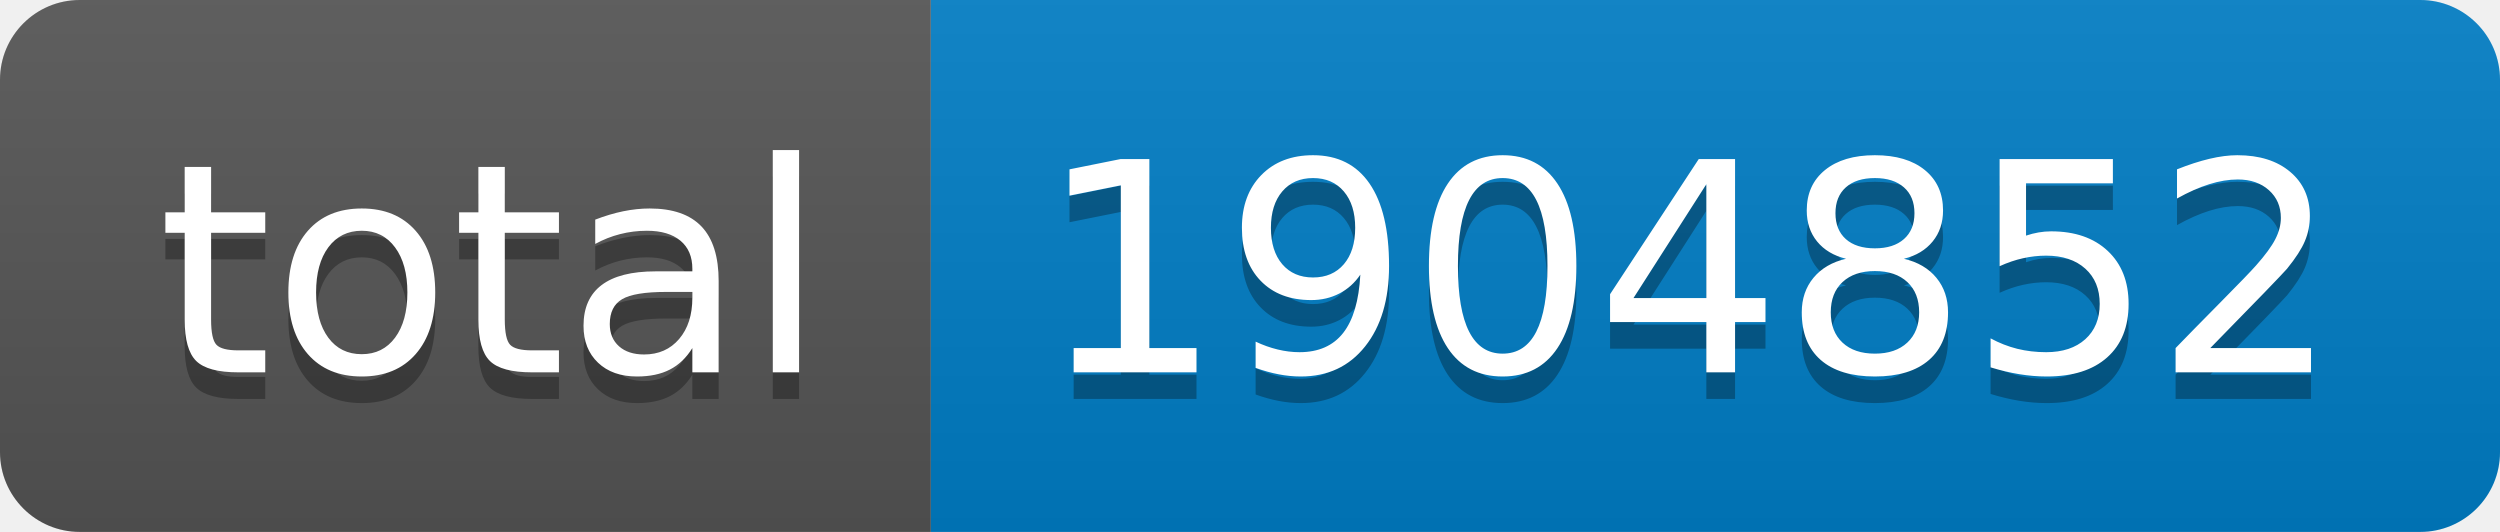
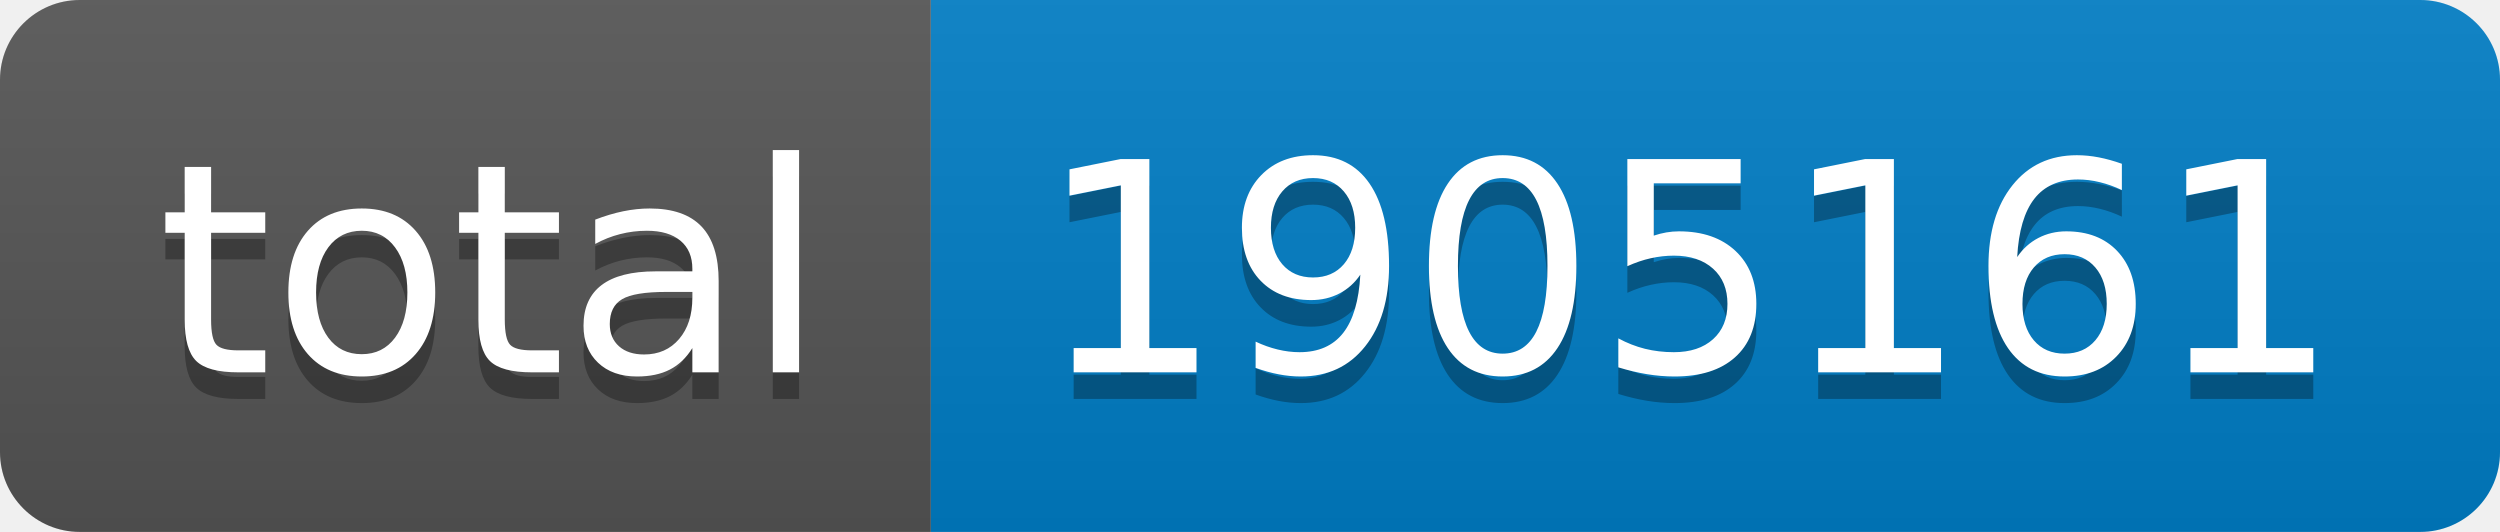
- <svg xmlns="http://www.w3.org/2000/svg" width="94" height="20" role="img" aria-label="total: 1904852">
+ <svg xmlns="http://www.w3.org/2000/svg" width="94" height="20" role="img" aria-label="total: 1905161">
  <linearGradient id="s" x2="0" y2="100%">
    <stop offset="0" stop-color="#bbb" stop-opacity=".1" />
    <stop offset="1" stop-opacity=".1" />
  </linearGradient>
  <clipPath id="r">
    <rect width="94" height="20" rx="3" fill="#fff" />
  </clipPath>
  <g clip-path="url(#r)">
    <rect width="35" height="20" fill="#555" />
    <rect x="35" width="59" height="20" fill="#007ec6" />
    <rect width="94" height="20" fill="url(#s)" />
  </g>
  <g fill="#fff" text-anchor="middle" font-family="Verdana,Geneva,DejaVu Sans,sans-serif" text-rendering="geometricPrecision" font-size="110">
    <text aria-hidden="true" x="185" y="150" fill="#010101" fill-opacity=".3" transform="scale(.1)" textLength="250">total</text>
    <text x="185" y="140" transform="scale(.1)" fill="#fff" textLength="250">total</text>
-     <text aria-hidden="true" x="635" y="150" fill="#010101" fill-opacity=".3" transform="scale(.1)" textLength="490">1904852</text>
-     <text x="635" y="140" transform="scale(.1)" fill="#fff" textLength="490">1904852</text>
+     <text aria-hidden="true" x="635" y="150" fill="#010101" fill-opacity=".3" transform="scale(.1)" textLength="490">1905161</text>
+     <text x="635" y="140" transform="scale(.1)" fill="#fff" textLength="490">1905161</text>
  </g>
</svg>
